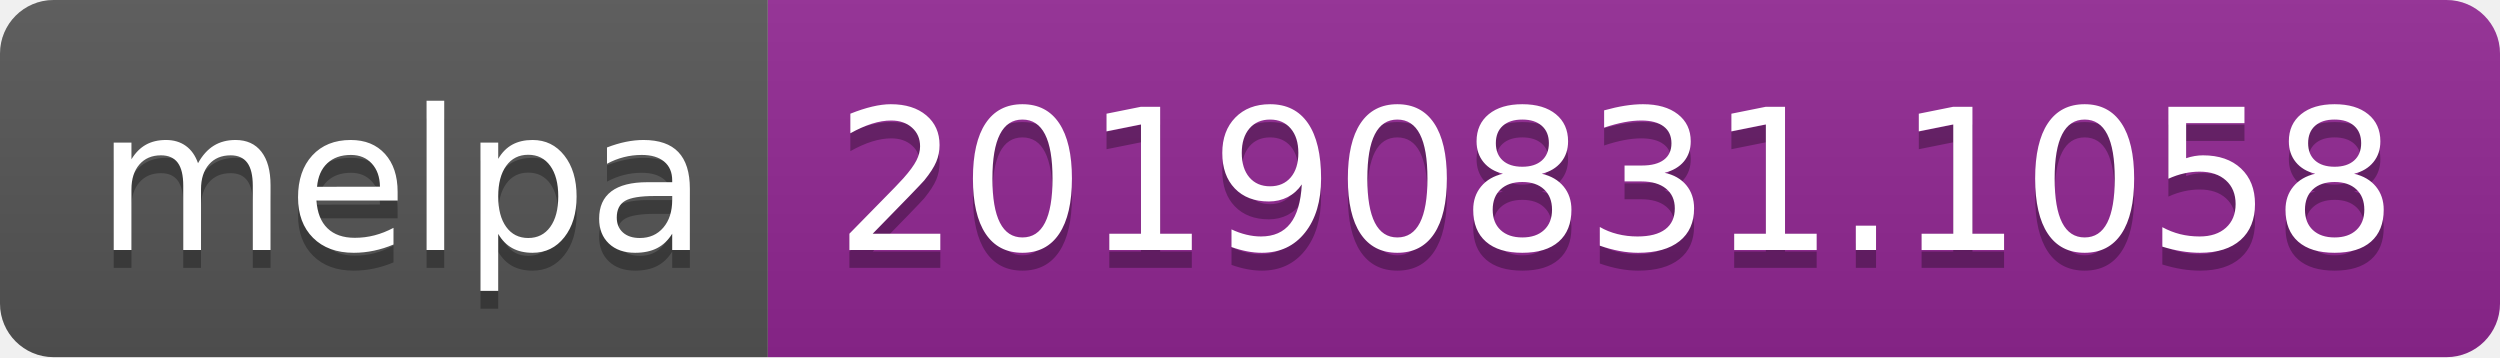
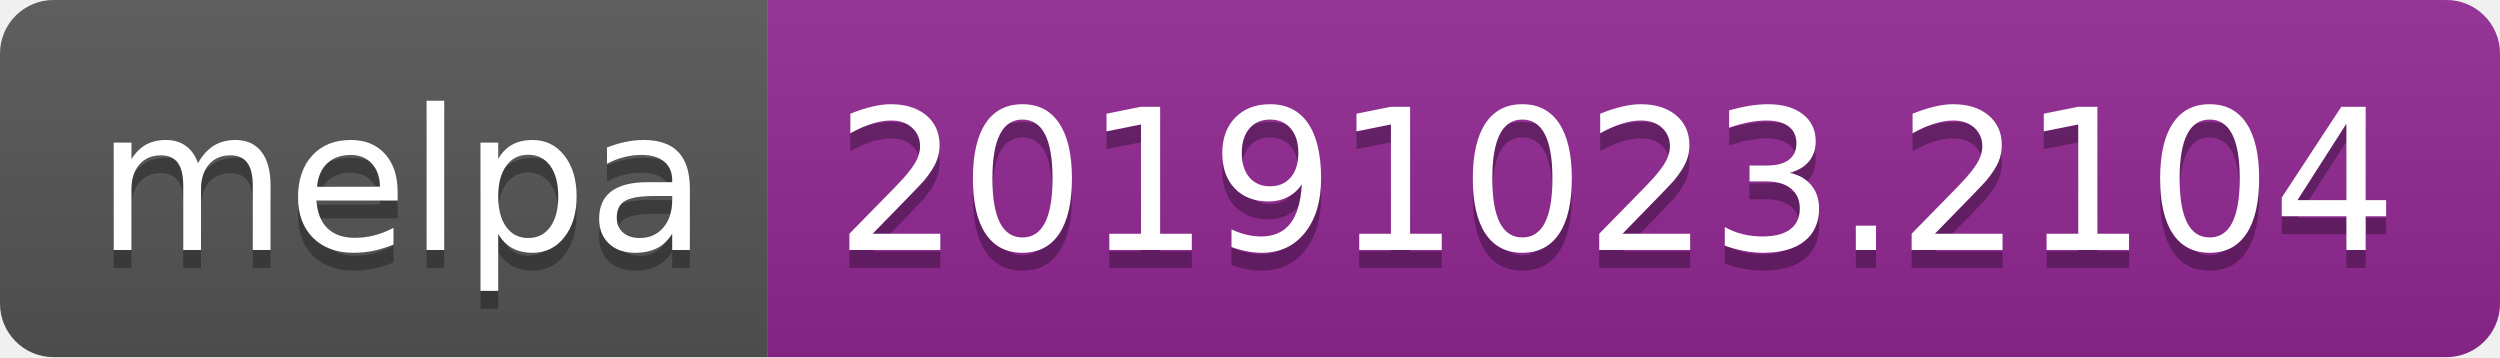
<svg xmlns="http://www.w3.org/2000/svg" width="140" height="20">
  <linearGradient id="b" x2="0" y2="100%">
    <stop offset="0" stop-color="#bbb" stop-opacity=".1" />
    <stop offset="1" stop-opacity=".1" />
  </linearGradient>
  <clipPath id="a">
    <rect width="140" height="20" rx="3" fill="#fff" />
  </clipPath>
  <g clip-path="url(#a)">
    <path fill="#555" d="M0 0h43v20H0z" />
    <path fill="#922793" d="M43 0h97v20H43z" />
    <path fill="url(#b)" d="M0 0h140v20H0z" />
  </g>
  <g fill="#fff" text-anchor="middle" font-family="DejaVu Sans,Verdana,Geneva,sans-serif" font-size="110">
    <text x="225" y="150" fill="#010101" fill-opacity=".3" transform="scale(.1)" textLength="330">melpa</text>
    <text x="225" y="140" transform="scale(.1)" textLength="330">melpa</text>
-     <text x="905" y="150" fill="#010101" fill-opacity=".3" transform="scale(.1)" textLength="870">20190831.1058</text>
-     <text x="905" y="140" transform="scale(.1)" textLength="870">20190831.1058</text>
+     <text x="905" y="150" fill="#010101" fill-opacity=".3" transform="scale(.1)" textLength="870">20191023.2104</text>
+     <text x="905" y="140" transform="scale(.1)" textLength="870">20191023.2104</text>
  </g>
</svg>
